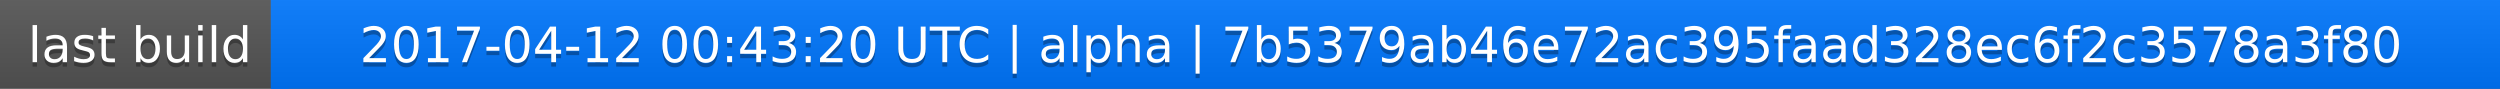
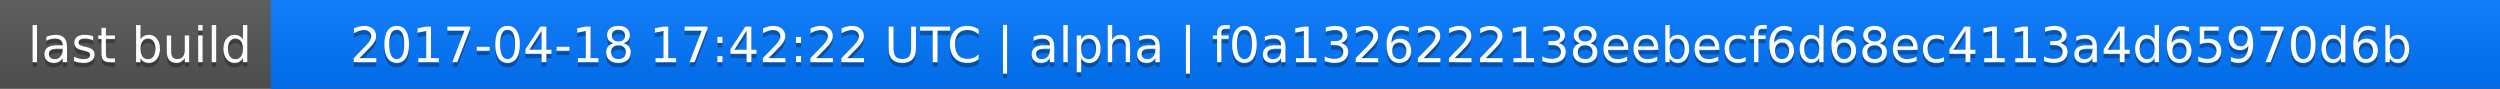
<svg xmlns="http://www.w3.org/2000/svg" width="563" height="20">
  <linearGradient id="a" x2="0" y2="100%">
    <stop offset="0" stop-color="#bbb" stop-opacity=".1" />
    <stop offset="1" stop-opacity=".1" />
  </linearGradient>
  <rect rx="0" width="563" height="20" fill="#555" />
  <rect rx="0" x="61" width="502" height="20" fill="#07f" />
  <path fill="#07f" d="M61 0h4v20h-4z" />
  <rect rx="0" width="563" height="20" fill="url(#a)" />
  <g fill="#fff" text-anchor="middle" font-family="DejaVu Sans,Verdana,Geneva,sans-serif" font-size="11">
    <text x="31.5" y="15" fill="#010101" fill-opacity=".3">last build</text>
    <text x="31.5" y="14">last build</text>
-     <text x="311" y="15" fill="#010101" fill-opacity=".3">2017-04-12 00:43:20 UTC | alpha | 7b5379ab46e72ac395faad328ec6f2c3578a3f80</text>
-     <text x="311" y="14">2017-04-12 00:43:20 UTC | alpha | 7b5379ab46e72ac395faad328ec6f2c3578a3f80</text>
+     <text x="311" y="15" fill="#010101" fill-opacity=".3">2017-04-18 17:42:22 UTC | alpha | f0a1326222138eebecf6d68ec4113a4d65970d6b</text>
+     <text x="311" y="14">2017-04-18 17:42:22 UTC | alpha | f0a1326222138eebecf6d68ec4113a4d65970d6b</text>
  </g>
</svg>
